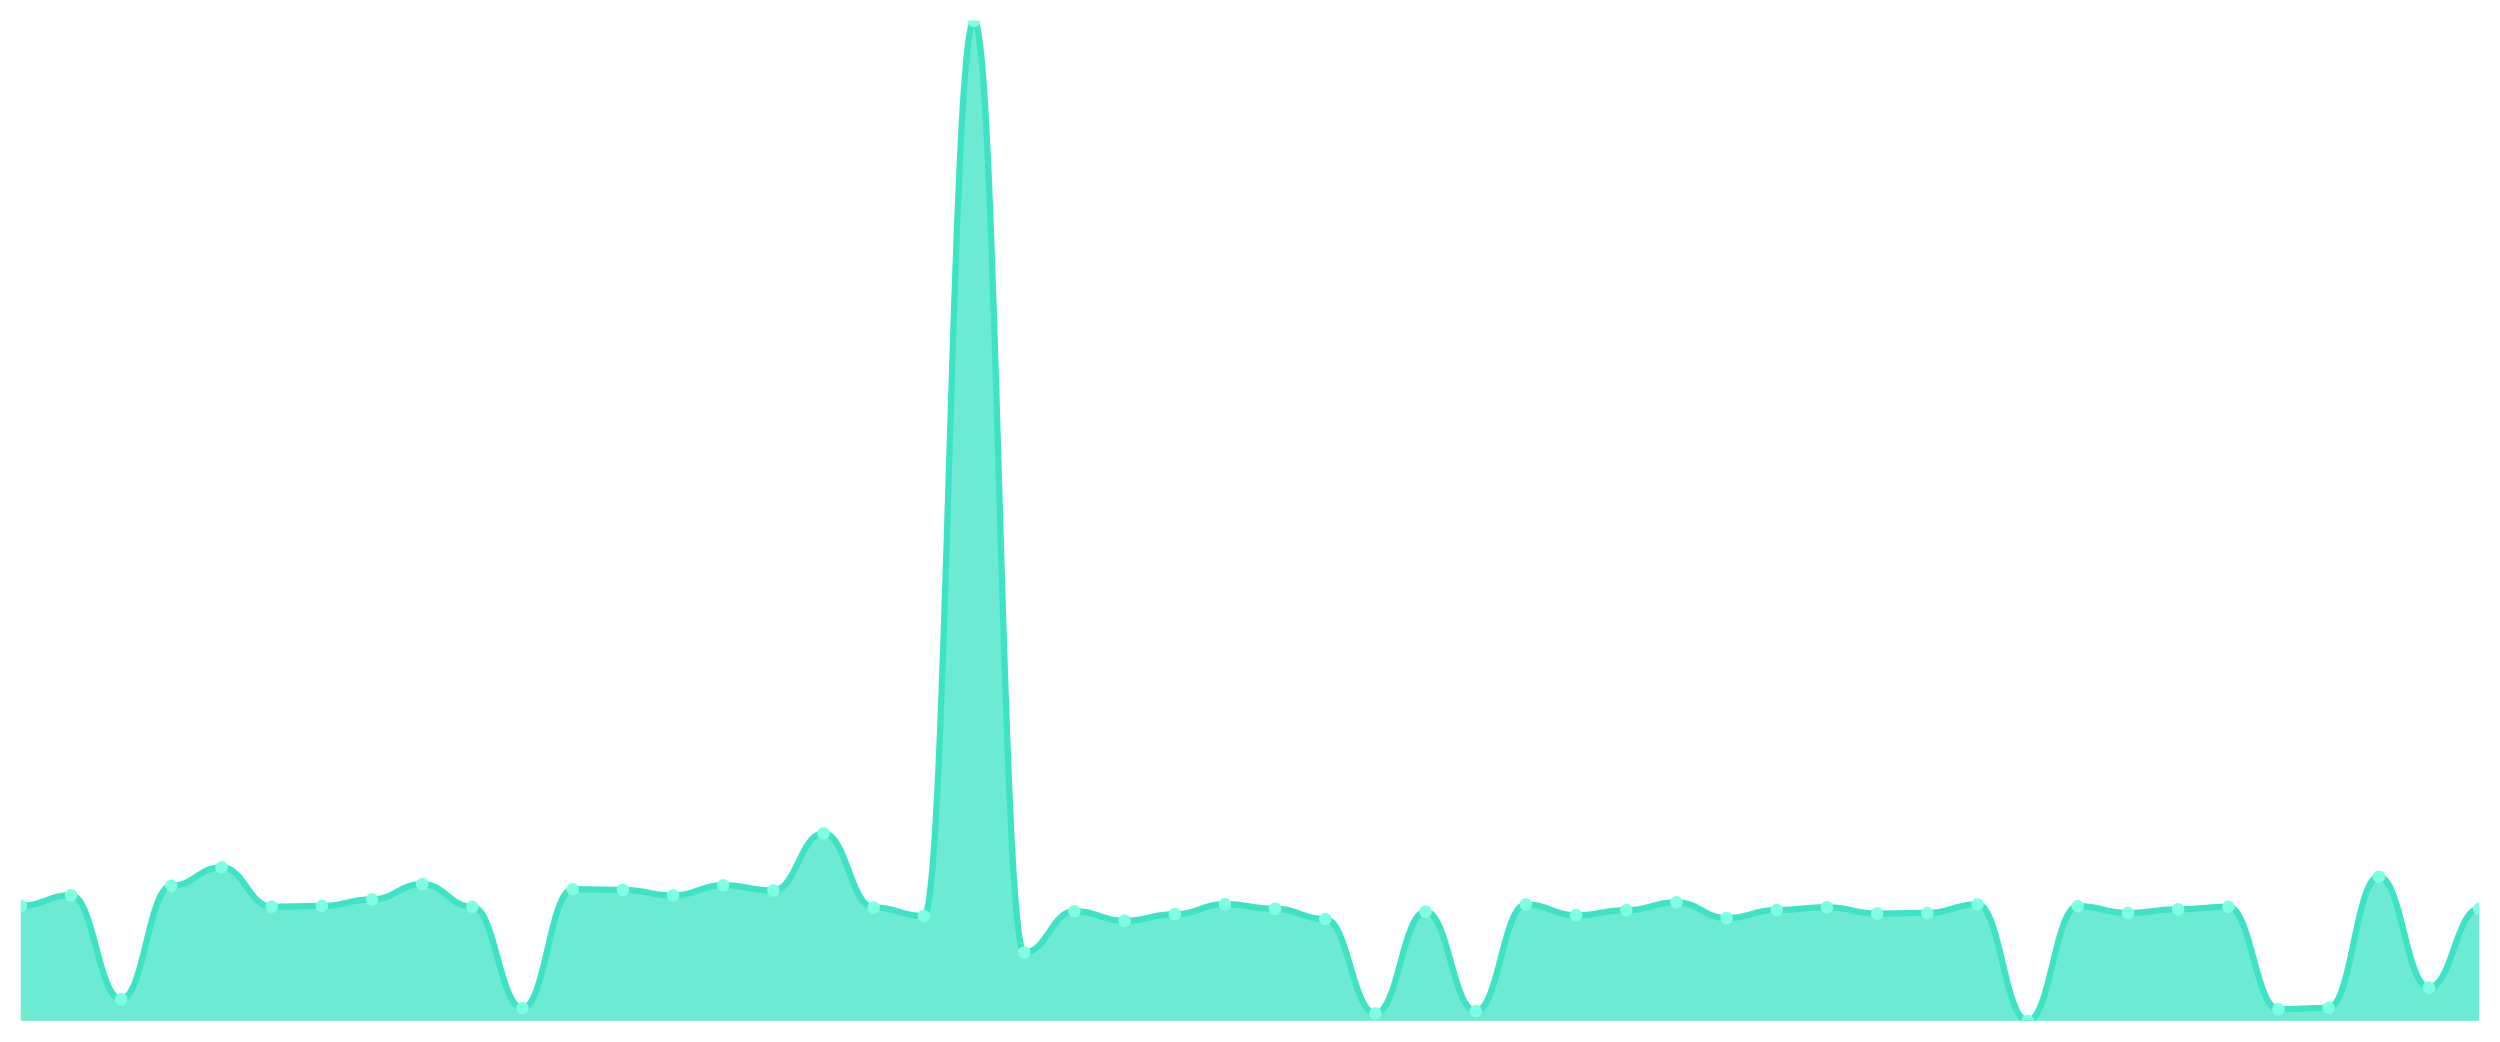
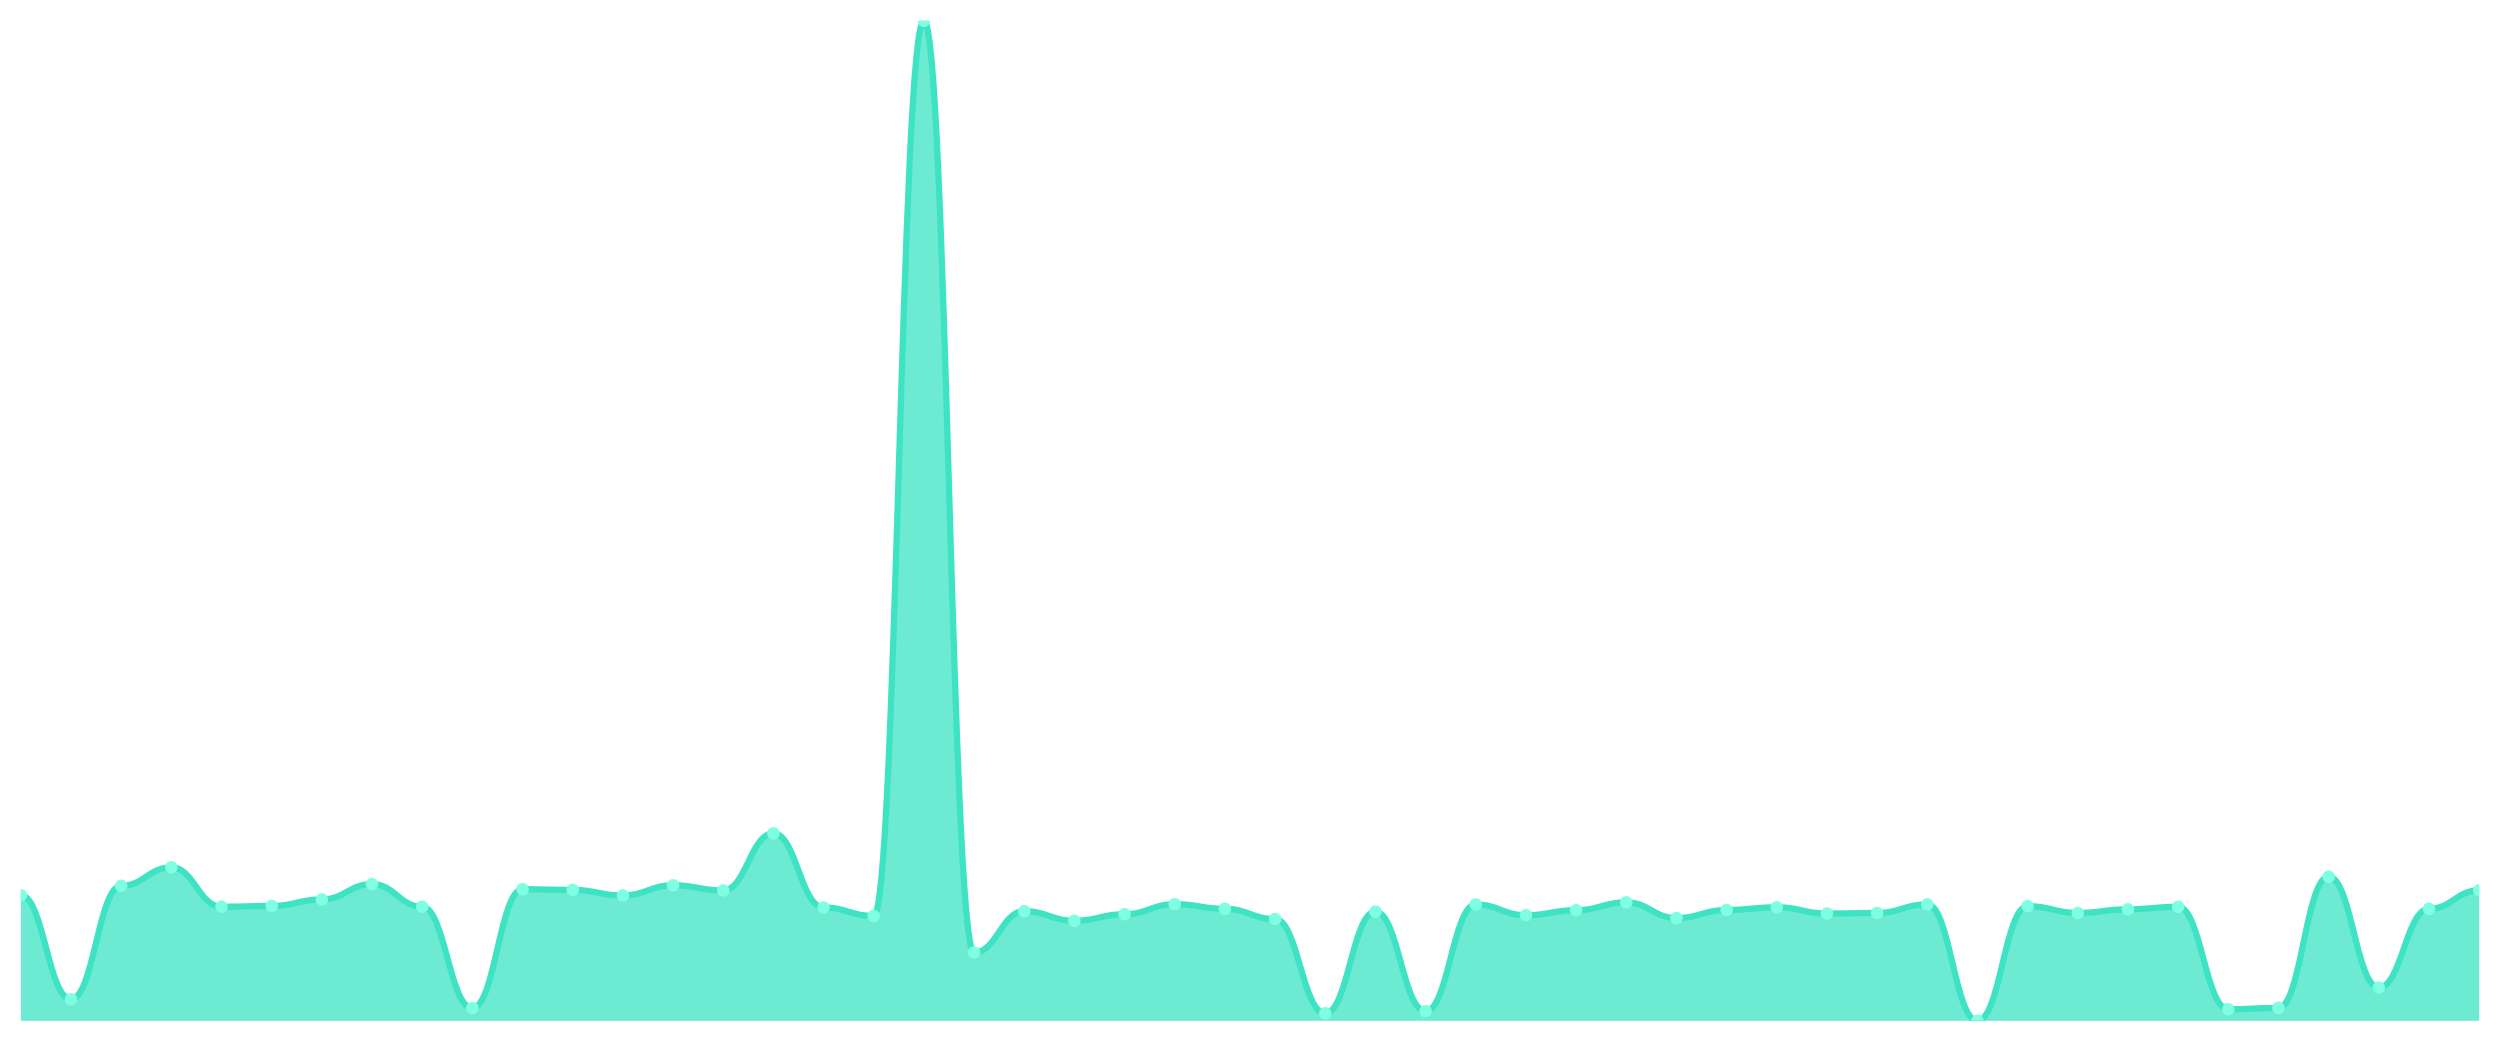
<svg xmlns="http://www.w3.org/2000/svg" viewBox="0 0 1200 500" width="1200" height="500">
  <defs>
    <clipPath id="c">
      <rect x="10" y="10" width="1180" height="480" />
    </clipPath>
  </defs>
  <rect width="1200" height="500" fill="none" />
  <g clip-path="url(#c)">
-     <path d="M 10,490 L 10,434.78 C 20.837,434.78 23.245,429.717 34.082,429.717 C 44.918,429.717 47.327,479.631 58.163,479.631 C 69,479.631 71.408,425.183 82.245,425.183 C 93.082,425.183 95.49,416.31 106.327,416.31 C 117.163,416.31 119.571,435.215 130.408,435.215 C 141.245,435.215 143.653,434.877 154.49,434.877 C 165.327,434.877 167.735,431.742 178.571,431.742 C 189.408,431.742 191.816,424.364 202.653,424.364 C 213.49,424.364 215.898,435.263 226.735,435.263 C 237.571,435.263 239.98,483.875 250.816,483.875 C 261.653,483.875 264.061,426.823 274.898,426.823 C 285.735,426.823 288.143,427.161 298.98,427.161 C 309.816,427.161 312.224,429.813 323.061,429.813 C 333.898,429.813 336.306,424.942 347.143,424.942 C 357.98,424.942 360.388,427.402 371.224,427.402 C 382.061,427.402 384.469,400.009 395.306,400.009 C 406.143,400.009 408.551,435.6 419.388,435.6 C 430.224,435.6 432.633,439.651 443.469,439.651 C 454.306,439.651 456.714,10 467.551,10 C 478.388,10 480.796,457.206 491.633,457.206 C 502.469,457.206 504.878,437.385 515.714,437.385 C 526.551,437.385 528.959,441.966 539.796,441.966 C 550.633,441.966 553.041,438.832 563.878,438.832 C 574.714,438.832 577.122,434.009 587.959,434.009 C 598.796,434.009 601.204,436.227 612.041,436.227 C 622.878,436.227 625.286,441.146 636.122,441.146 C 646.959,441.146 649.367,486.383 660.204,486.383 C 671.041,486.383 673.449,437.578 684.286,437.578 C 695.122,437.578 697.531,485.37 708.367,485.37 C 719.204,485.37 721.612,434.154 732.449,434.154 C 743.286,434.154 745.694,439.314 756.531,439.314 C 767.367,439.314 769.776,436.902 780.612,436.902 C 791.449,436.902 793.857,433.141 804.694,433.141 C 815.531,433.141 817.939,440.664 828.776,440.664 C 839.612,440.664 842.02,436.806 852.857,436.806 C 863.694,436.806 866.102,435.504 876.939,435.504 C 887.776,435.504 890.184,438.494 901.02,438.494 C 911.857,438.494 914.265,438.205 925.102,438.205 C 935.939,438.205 938.347,434.105 949.184,434.105 C 960.02,434.105 962.429,490 973.265,490 C 984.102,490 986.51,434.973 997.347,434.973 C 1008.184,434.973 1010.592,438.205 1021.429,438.205 C 1032.265,438.205 1034.673,436.468 1045.51,436.468 C 1056.347,436.468 1058.755,435.263 1069.592,435.263 C 1080.429,435.263 1082.837,484.454 1093.673,484.454 C 1104.51,484.454 1106.918,483.779 1117.755,483.779 C 1128.592,483.779 1131,420.795 1141.837,420.795 C 1152.673,420.795 1155.082,474.037 1165.918,474.037 C 1176.755,474.037 1179.163,436.227 1190,436.227 L 1190,490 Z" fill="rgba(61,227,195,0.75)" />
-     <path d="M 10,434.78 C 20.837,434.78 23.245,429.717 34.082,429.717 C 44.918,429.717 47.327,479.631 58.163,479.631 C 69,479.631 71.408,425.183 82.245,425.183 C 93.082,425.183 95.49,416.31 106.327,416.31 C 117.163,416.31 119.571,435.215 130.408,435.215 C 141.245,435.215 143.653,434.877 154.49,434.877 C 165.327,434.877 167.735,431.742 178.571,431.742 C 189.408,431.742 191.816,424.364 202.653,424.364 C 213.49,424.364 215.898,435.263 226.735,435.263 C 237.571,435.263 239.98,483.875 250.816,483.875 C 261.653,483.875 264.061,426.823 274.898,426.823 C 285.735,426.823 288.143,427.161 298.98,427.161 C 309.816,427.161 312.224,429.813 323.061,429.813 C 333.898,429.813 336.306,424.942 347.143,424.942 C 357.98,424.942 360.388,427.402 371.224,427.402 C 382.061,427.402 384.469,400.009 395.306,400.009 C 406.143,400.009 408.551,435.6 419.388,435.6 C 430.224,435.6 432.633,439.651 443.469,439.651 C 454.306,439.651 456.714,10 467.551,10 C 478.388,10 480.796,457.206 491.633,457.206 C 502.469,457.206 504.878,437.385 515.714,437.385 C 526.551,437.385 528.959,441.966 539.796,441.966 C 550.633,441.966 553.041,438.832 563.878,438.832 C 574.714,438.832 577.122,434.009 587.959,434.009 C 598.796,434.009 601.204,436.227 612.041,436.227 C 622.878,436.227 625.286,441.146 636.122,441.146 C 646.959,441.146 649.367,486.383 660.204,486.383 C 671.041,486.383 673.449,437.578 684.286,437.578 C 695.122,437.578 697.531,485.37 708.367,485.37 C 719.204,485.37 721.612,434.154 732.449,434.154 C 743.286,434.154 745.694,439.314 756.531,439.314 C 767.367,439.314 769.776,436.902 780.612,436.902 C 791.449,436.902 793.857,433.141 804.694,433.141 C 815.531,433.141 817.939,440.664 828.776,440.664 C 839.612,440.664 842.02,436.806 852.857,436.806 C 863.694,436.806 866.102,435.504 876.939,435.504 C 887.776,435.504 890.184,438.494 901.02,438.494 C 911.857,438.494 914.265,438.205 925.102,438.205 C 935.939,438.205 938.347,434.105 949.184,434.105 C 960.02,434.105 962.429,490 973.265,490 C 984.102,490 986.51,434.973 997.347,434.973 C 1008.184,434.973 1010.592,438.205 1021.429,438.205 C 1032.265,438.205 1034.673,436.468 1045.51,436.468 C 1056.347,436.468 1058.755,435.263 1069.592,435.263 C 1080.429,435.263 1082.837,484.454 1093.673,484.454 C 1104.51,484.454 1106.918,483.779 1117.755,483.779 C 1128.592,483.779 1131,420.795 1141.837,420.795 C 1152.673,420.795 1155.082,474.037 1165.918,474.037 C 1176.755,474.037 1179.163,436.227 1190,436.227" fill="none" stroke="#3de3c3" stroke-width="3" stroke-linecap="round" stroke-linejoin="round" />
-     <circle cx="10" cy="434.78" r="3" fill="#7fffe1" />
-     <circle cx="34.082" cy="429.717" r="3" fill="#7fffe1" />
-     <circle cx="58.163" cy="479.631" r="3" fill="#7fffe1" />
-     <circle cx="82.245" cy="425.183" r="3" fill="#7fffe1" />
-     <circle cx="106.327" cy="416.31" r="3" fill="#7fffe1" />
-     <circle cx="130.408" cy="435.215" r="3" fill="#7fffe1" />
-     <circle cx="154.49" cy="434.877" r="3" fill="#7fffe1" />
-     <circle cx="178.571" cy="431.742" r="3" fill="#7fffe1" />
-     <circle cx="202.653" cy="424.364" r="3" fill="#7fffe1" />
-     <circle cx="226.735" cy="435.263" r="3" fill="#7fffe1" />
-     <circle cx="250.816" cy="483.875" r="3" fill="#7fffe1" />
-     <circle cx="274.898" cy="426.823" r="3" fill="#7fffe1" />
-     <circle cx="298.98" cy="427.161" r="3" fill="#7fffe1" />
-     <circle cx="323.061" cy="429.813" r="3" fill="#7fffe1" />
-     <circle cx="347.143" cy="424.942" r="3" fill="#7fffe1" />
-     <circle cx="371.224" cy="427.402" r="3" fill="#7fffe1" />
-     <circle cx="395.306" cy="400.009" r="3" fill="#7fffe1" />
-     <circle cx="419.388" cy="435.6" r="3" fill="#7fffe1" />
-     <circle cx="443.469" cy="439.651" r="3" fill="#7fffe1" />
-     <circle cx="467.551" cy="10" r="3" fill="#7fffe1" />
-     <circle cx="491.633" cy="457.206" r="3" fill="#7fffe1" />
-     <circle cx="515.714" cy="437.385" r="3" fill="#7fffe1" />
-     <circle cx="539.796" cy="441.966" r="3" fill="#7fffe1" />
-     <circle cx="563.878" cy="438.832" r="3" fill="#7fffe1" />
-     <circle cx="587.959" cy="434.009" r="3" fill="#7fffe1" />
-     <circle cx="612.041" cy="436.227" r="3" fill="#7fffe1" />
-     <circle cx="636.122" cy="441.146" r="3" fill="#7fffe1" />
-     <circle cx="660.204" cy="486.383" r="3" fill="#7fffe1" />
-     <circle cx="684.286" cy="437.578" r="3" fill="#7fffe1" />
-     <circle cx="708.367" cy="485.37" r="3" fill="#7fffe1" />
-     <circle cx="732.449" cy="434.154" r="3" fill="#7fffe1" />
-     <circle cx="756.531" cy="439.314" r="3" fill="#7fffe1" />
-     <circle cx="780.612" cy="436.902" r="3" fill="#7fffe1" />
-     <circle cx="804.694" cy="433.141" r="3" fill="#7fffe1" />
-     <circle cx="828.776" cy="440.664" r="3" fill="#7fffe1" />
-     <circle cx="852.857" cy="436.806" r="3" fill="#7fffe1" />
-     <circle cx="876.939" cy="435.504" r="3" fill="#7fffe1" />
-     <circle cx="901.02" cy="438.494" r="3" fill="#7fffe1" />
-     <circle cx="925.102" cy="438.205" r="3" fill="#7fffe1" />
-     <circle cx="949.184" cy="434.105" r="3" fill="#7fffe1" />
-     <circle cx="973.265" cy="490" r="3" fill="#7fffe1" />
-     <circle cx="997.347" cy="434.973" r="3" fill="#7fffe1" />
-     <circle cx="1021.429" cy="438.205" r="3" fill="#7fffe1" />
-     <circle cx="1045.51" cy="436.468" r="3" fill="#7fffe1" />
-     <circle cx="1069.592" cy="435.263" r="3" fill="#7fffe1" />
-     <circle cx="1093.673" cy="484.454" r="3" fill="#7fffe1" />
-     <circle cx="1117.755" cy="483.779" r="3" fill="#7fffe1" />
-     <circle cx="1141.837" cy="420.795" r="3" fill="#7fffe1" />
-     <circle cx="1165.918" cy="474.037" r="3" fill="#7fffe1" />
-     <circle cx="1190" cy="436.227" r="3" fill="#7fffe1" />
+     <path d="M 10,490 L 10,429.717 C 20.837,429.717 23.245,479.631 34.082,479.631 C 44.918,479.631 47.327,425.183 58.163,425.183 C 69,425.183 71.408,416.31 82.245,416.31 C 93.082,416.31 95.49,435.215 106.327,435.215 C 117.163,435.215 119.571,434.877 130.408,434.877 C 141.245,434.877 143.653,431.742 154.49,431.742 C 165.327,431.742 167.735,424.364 178.571,424.364 C 189.408,424.364 191.816,435.263 202.653,435.263 C 213.49,435.263 215.898,483.875 226.735,483.875 C 237.571,483.875 239.98,426.823 250.816,426.823 C 261.653,426.823 264.061,427.161 274.898,427.161 C 285.735,427.161 288.143,429.813 298.98,429.813 C 309.816,429.813 312.224,424.942 323.061,424.942 C 333.898,424.942 336.306,427.402 347.143,427.402 C 357.98,427.402 360.388,400.009 371.224,400.009 C 382.061,400.009 384.469,435.6 395.306,435.6 C 406.143,435.6 408.551,439.651 419.388,439.651 C 430.224,439.651 432.633,10 443.469,10 C 454.306,10 456.714,457.206 467.551,457.206 C 478.388,457.206 480.796,437.385 491.633,437.385 C 502.469,437.385 504.878,441.966 515.714,441.966 C 526.551,441.966 528.959,438.832 539.796,438.832 C 550.633,438.832 553.041,434.009 563.878,434.009 C 574.714,434.009 577.122,436.227 587.959,436.227 C 598.796,436.227 601.204,441.146 612.041,441.146 C 622.878,441.146 625.286,486.383 636.122,486.383 C 646.959,486.383 649.367,437.578 660.204,437.578 C 671.041,437.578 673.449,485.37 684.286,485.37 C 695.122,485.37 697.531,434.154 708.367,434.154 C 719.204,434.154 721.612,439.314 732.449,439.314 C 743.286,439.314 745.694,436.902 756.531,436.902 C 767.367,436.902 769.776,433.141 780.612,433.141 C 791.449,433.141 793.857,440.664 804.694,440.664 C 815.531,440.664 817.939,436.806 828.776,436.806 C 839.612,436.806 842.02,435.504 852.857,435.504 C 863.694,435.504 866.102,438.494 876.939,438.494 C 887.776,438.494 890.184,438.205 901.02,438.205 C 911.857,438.205 914.265,434.105 925.102,434.105 C 935.939,434.105 938.347,490 949.184,490 C 960.02,490 962.429,434.973 973.265,434.973 C 984.102,434.973 986.51,438.205 997.347,438.205 C 1008.184,438.205 1010.592,436.468 1021.429,436.468 C 1032.265,436.468 1034.673,435.263 1045.51,435.263 C 1056.347,435.263 1058.755,484.454 1069.592,484.454 C 1080.429,484.454 1082.837,483.779 1093.673,483.779 C 1104.51,483.779 1106.918,420.795 1117.755,420.795 C 1128.592,420.795 1131,474.037 1141.837,474.037 C 1152.673,474.037 1155.082,436.227 1165.918,436.227 C 1176.755,436.227 1179.163,427.354 1190,427.354 L 1190,490 Z" fill="rgba(61,227,195,0.75)" />
+     <path d="M 10,429.717 C 20.837,429.717 23.245,479.631 34.082,479.631 C 44.918,479.631 47.327,425.183 58.163,425.183 C 69,425.183 71.408,416.31 82.245,416.31 C 93.082,416.31 95.49,435.215 106.327,435.215 C 117.163,435.215 119.571,434.877 130.408,434.877 C 141.245,434.877 143.653,431.742 154.49,431.742 C 165.327,431.742 167.735,424.364 178.571,424.364 C 189.408,424.364 191.816,435.263 202.653,435.263 C 213.49,435.263 215.898,483.875 226.735,483.875 C 237.571,483.875 239.98,426.823 250.816,426.823 C 261.653,426.823 264.061,427.161 274.898,427.161 C 285.735,427.161 288.143,429.813 298.98,429.813 C 309.816,429.813 312.224,424.942 323.061,424.942 C 333.898,424.942 336.306,427.402 347.143,427.402 C 357.98,427.402 360.388,400.009 371.224,400.009 C 382.061,400.009 384.469,435.6 395.306,435.6 C 406.143,435.6 408.551,439.651 419.388,439.651 C 430.224,439.651 432.633,10 443.469,10 C 454.306,10 456.714,457.206 467.551,457.206 C 478.388,457.206 480.796,437.385 491.633,437.385 C 502.469,437.385 504.878,441.966 515.714,441.966 C 526.551,441.966 528.959,438.832 539.796,438.832 C 550.633,438.832 553.041,434.009 563.878,434.009 C 574.714,434.009 577.122,436.227 587.959,436.227 C 598.796,436.227 601.204,441.146 612.041,441.146 C 622.878,441.146 625.286,486.383 636.122,486.383 C 646.959,486.383 649.367,437.578 660.204,437.578 C 671.041,437.578 673.449,485.37 684.286,485.37 C 695.122,485.37 697.531,434.154 708.367,434.154 C 719.204,434.154 721.612,439.314 732.449,439.314 C 743.286,439.314 745.694,436.902 756.531,436.902 C 767.367,436.902 769.776,433.141 780.612,433.141 C 791.449,433.141 793.857,440.664 804.694,440.664 C 815.531,440.664 817.939,436.806 828.776,436.806 C 839.612,436.806 842.02,435.504 852.857,435.504 C 863.694,435.504 866.102,438.494 876.939,438.494 C 887.776,438.494 890.184,438.205 901.02,438.205 C 911.857,438.205 914.265,434.105 925.102,434.105 C 935.939,434.105 938.347,490 949.184,490 C 960.02,490 962.429,434.973 973.265,434.973 C 984.102,434.973 986.51,438.205 997.347,438.205 C 1008.184,438.205 1010.592,436.468 1021.429,436.468 C 1032.265,436.468 1034.673,435.263 1045.51,435.263 C 1056.347,435.263 1058.755,484.454 1069.592,484.454 C 1080.429,484.454 1082.837,483.779 1093.673,483.779 C 1104.51,483.779 1106.918,420.795 1117.755,420.795 C 1128.592,420.795 1131,474.037 1141.837,474.037 C 1152.673,474.037 1155.082,436.227 1165.918,436.227 C 1176.755,436.227 1179.163,427.354 1190,427.354" fill="none" stroke="#3de3c3" stroke-width="3" stroke-linecap="round" stroke-linejoin="round" />
+     <circle cx="10" cy="429.717" r="3" fill="#7fffe1" />
+     <circle cx="34.082" cy="479.631" r="3" fill="#7fffe1" />
+     <circle cx="58.163" cy="425.183" r="3" fill="#7fffe1" />
+     <circle cx="82.245" cy="416.31" r="3" fill="#7fffe1" />
+     <circle cx="106.327" cy="435.215" r="3" fill="#7fffe1" />
+     <circle cx="130.408" cy="434.877" r="3" fill="#7fffe1" />
+     <circle cx="154.49" cy="431.742" r="3" fill="#7fffe1" />
+     <circle cx="178.571" cy="424.364" r="3" fill="#7fffe1" />
+     <circle cx="202.653" cy="435.263" r="3" fill="#7fffe1" />
+     <circle cx="226.735" cy="483.875" r="3" fill="#7fffe1" />
+     <circle cx="250.816" cy="426.823" r="3" fill="#7fffe1" />
+     <circle cx="274.898" cy="427.161" r="3" fill="#7fffe1" />
+     <circle cx="298.98" cy="429.813" r="3" fill="#7fffe1" />
+     <circle cx="323.061" cy="424.942" r="3" fill="#7fffe1" />
+     <circle cx="347.143" cy="427.402" r="3" fill="#7fffe1" />
+     <circle cx="371.224" cy="400.009" r="3" fill="#7fffe1" />
+     <circle cx="395.306" cy="435.6" r="3" fill="#7fffe1" />
+     <circle cx="419.388" cy="439.651" r="3" fill="#7fffe1" />
+     <circle cx="443.469" cy="10" r="3" fill="#7fffe1" />
+     <circle cx="467.551" cy="457.206" r="3" fill="#7fffe1" />
+     <circle cx="491.633" cy="437.385" r="3" fill="#7fffe1" />
+     <circle cx="515.714" cy="441.966" r="3" fill="#7fffe1" />
+     <circle cx="539.796" cy="438.832" r="3" fill="#7fffe1" />
+     <circle cx="563.878" cy="434.009" r="3" fill="#7fffe1" />
+     <circle cx="587.959" cy="436.227" r="3" fill="#7fffe1" />
+     <circle cx="612.041" cy="441.146" r="3" fill="#7fffe1" />
+     <circle cx="636.122" cy="486.383" r="3" fill="#7fffe1" />
+     <circle cx="660.204" cy="437.578" r="3" fill="#7fffe1" />
+     <circle cx="684.286" cy="485.37" r="3" fill="#7fffe1" />
+     <circle cx="708.367" cy="434.154" r="3" fill="#7fffe1" />
+     <circle cx="732.449" cy="439.314" r="3" fill="#7fffe1" />
+     <circle cx="756.531" cy="436.902" r="3" fill="#7fffe1" />
+     <circle cx="780.612" cy="433.141" r="3" fill="#7fffe1" />
+     <circle cx="804.694" cy="440.664" r="3" fill="#7fffe1" />
+     <circle cx="828.776" cy="436.806" r="3" fill="#7fffe1" />
+     <circle cx="852.857" cy="435.504" r="3" fill="#7fffe1" />
+     <circle cx="876.939" cy="438.494" r="3" fill="#7fffe1" />
+     <circle cx="901.02" cy="438.205" r="3" fill="#7fffe1" />
+     <circle cx="925.102" cy="434.105" r="3" fill="#7fffe1" />
+     <circle cx="949.184" cy="490" r="3" fill="#7fffe1" />
+     <circle cx="973.265" cy="434.973" r="3" fill="#7fffe1" />
+     <circle cx="997.347" cy="438.205" r="3" fill="#7fffe1" />
+     <circle cx="1021.429" cy="436.468" r="3" fill="#7fffe1" />
+     <circle cx="1045.51" cy="435.263" r="3" fill="#7fffe1" />
+     <circle cx="1069.592" cy="484.454" r="3" fill="#7fffe1" />
+     <circle cx="1093.673" cy="483.779" r="3" fill="#7fffe1" />
+     <circle cx="1117.755" cy="420.795" r="3" fill="#7fffe1" />
+     <circle cx="1141.837" cy="474.037" r="3" fill="#7fffe1" />
+     <circle cx="1165.918" cy="436.227" r="3" fill="#7fffe1" />
+     <circle cx="1190" cy="427.354" r="3" fill="#7fffe1" />
  </g>
</svg>
